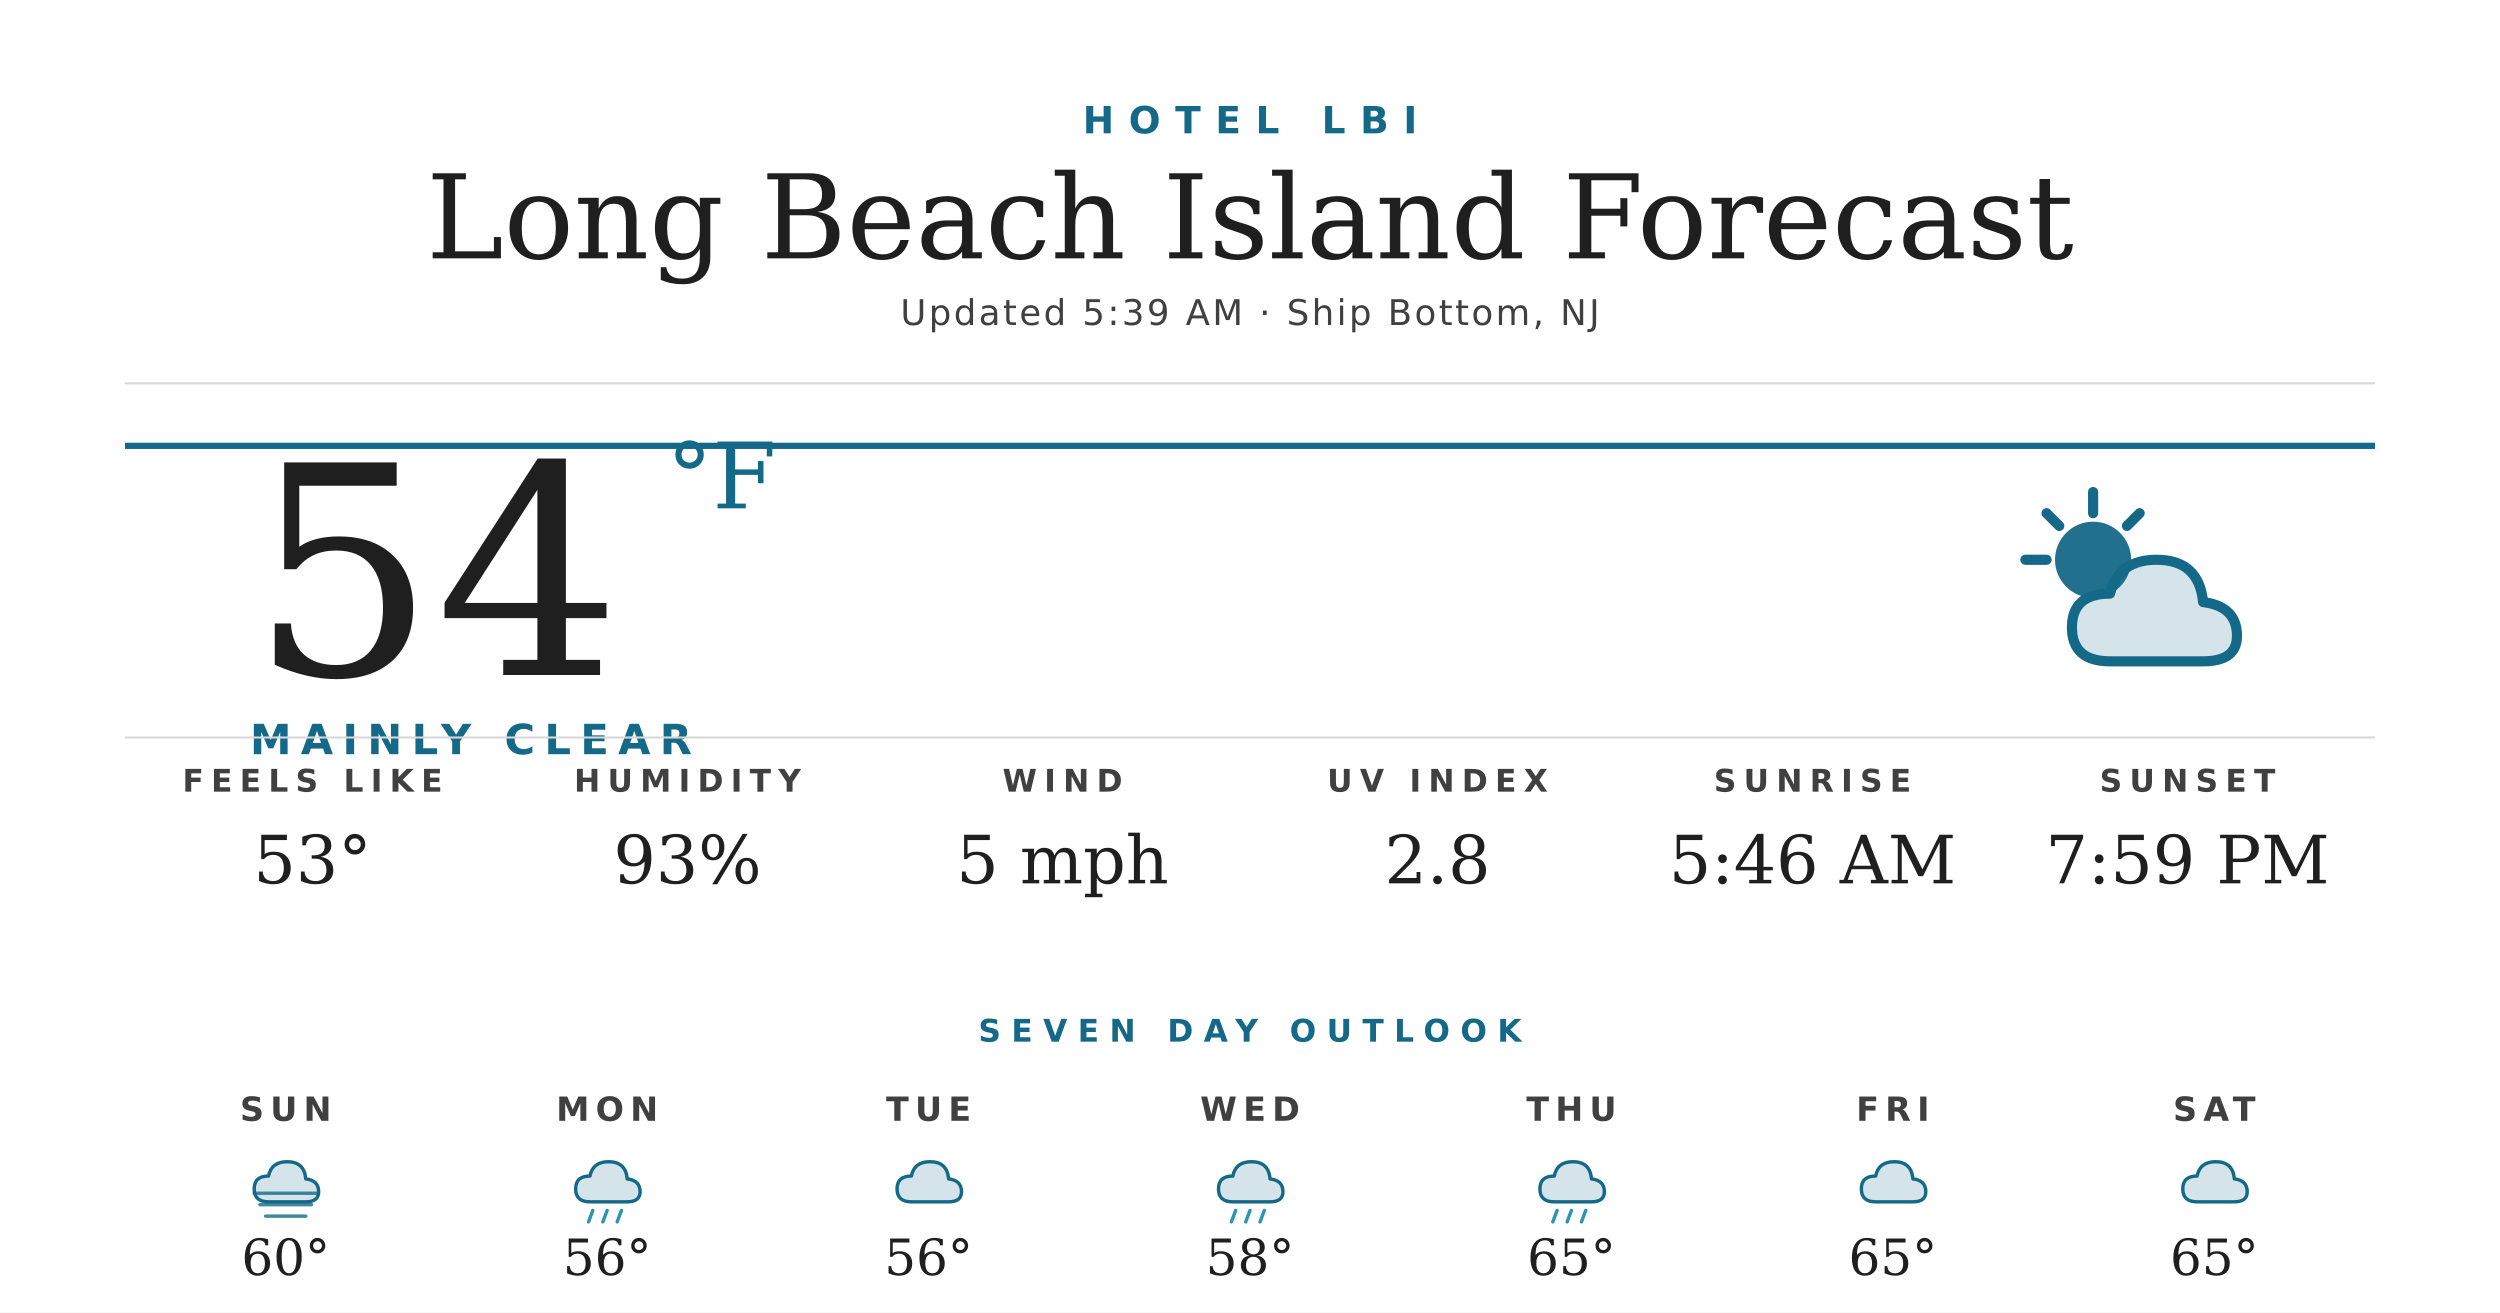
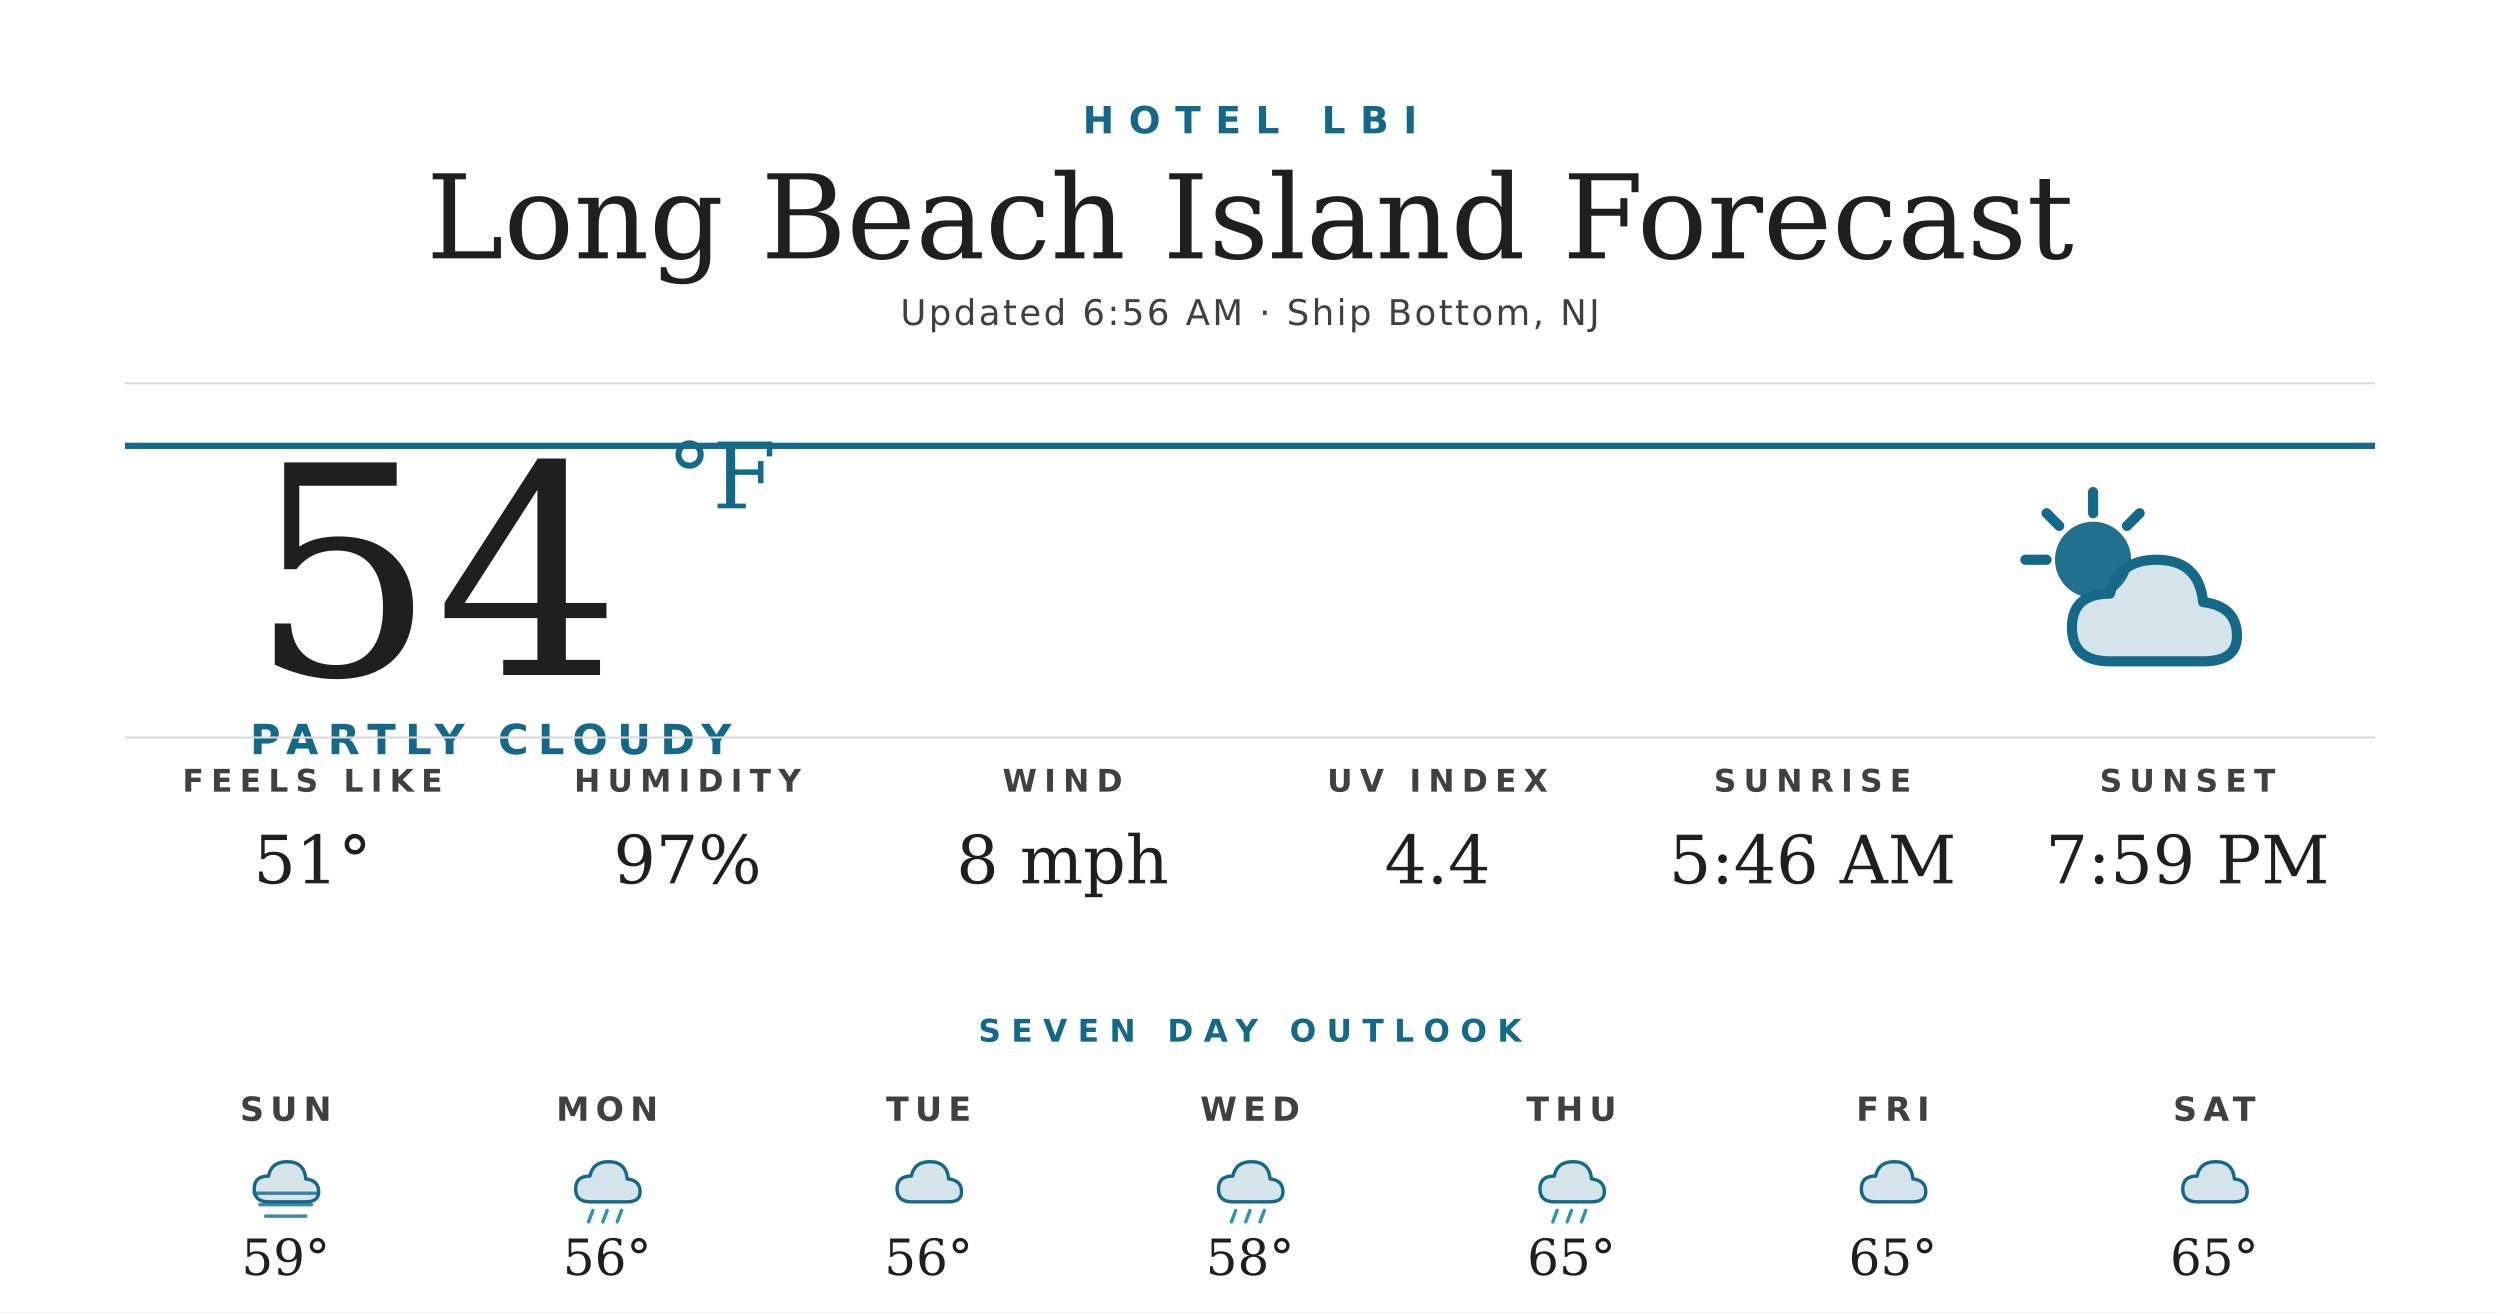
<svg xmlns="http://www.w3.org/2000/svg" width="1200" height="630" viewBox="0 0 1200 630">
  <rect width="1200" height="630" fill="#ffffff" />
  <text x="600" y="64" text-anchor="middle" font-family="'Montserrat Bold', 'Montserrat', 'DejaVu Sans', Helvetica, Arial, sans-serif" font-size="18" font-weight="700" fill="#156988" letter-spacing="7">HOTEL LBI</text>
  <text x="600" y="124" text-anchor="middle" font-family="'Prata', 'DejaVu Serif', Georgia, serif" font-size="56" fill="#1f1f1f">Long Beach Island Forecast</text>
-   <text x="600" y="156" text-anchor="middle" font-family="'Montserrat', 'DejaVu Sans', Helvetica, Arial, sans-serif" font-size="17" font-weight="500" fill="#404040" letter-spacing="1.2">Updated 5:39 AM · Ship Bottom, NJ</text>
+   <text x="600" y="156" text-anchor="middle" font-family="'Montserrat', 'DejaVu Sans', Helvetica, Arial, sans-serif" font-size="17" font-weight="500" fill="#404040" letter-spacing="1.2">Updated 6:56 AM · Ship Bottom, NJ</text>
  <line x1="60" y1="184" x2="1140" y2="184" stroke="#d8d8d8" stroke-width="1" />
  <line x1="60" y1="214" x2="1140" y2="214" stroke="#156988" stroke-width="3" />
  <text x="120" y="324" font-family="'Prata', 'DejaVu Serif', Georgia, serif" font-size="140" fill="#1f1f1f">54</text>
  <text x="320" y="244" font-family="'Prata', 'DejaVu Serif', Georgia, serif" font-size="44" fill="#156988">°F</text>
-   <text x="120" y="362" font-family="'Montserrat Bold', 'Montserrat', 'DejaVu Sans', Helvetica, Arial, sans-serif" font-size="20" font-weight="700" fill="#156988" letter-spacing="4.5">MAINLY CLEAR</text>
+   <text x="120" y="362" font-family="'Montserrat Bold', 'Montserrat', 'DejaVu Sans', Helvetica, Arial, sans-serif" font-size="20" font-weight="700" fill="#156988" letter-spacing="4.5">PARTLY CLOUDY</text>
  <g transform="translate(960,224) scale(2.03125)">
    <circle cx="22" cy="22" r="9" fill="#156988" opacity="0.95" />
    <g stroke="#156988" stroke-width="2.4" stroke-linecap="round">
      <line x1="22" y1="6" x2="22" y2="11" />
      <line x1="6" y1="22" x2="11" y2="22" />
      <line x1="11" y1="11" x2="14" y2="14" />
      <line x1="33" y1="11" x2="30" y2="14" />
    </g>
    <path d="M26 46 Q17 46 17 38 Q17 30 26 30 Q28 22 37 22 Q47 22 48 32 Q56 33 56 40 Q56 46 48 46 Z" fill="#156988" opacity="0.18" />
    <path d="M26 46 Q17 46 17 38 Q17 30 26 30 Q28 22 37 22 Q47 22 48 32 Q56 33 56 40 Q56 46 48 46 Z" fill="none" stroke="#156988" stroke-width="2.4" stroke-linejoin="round" />
  </g>
  <line x1="60" y1="354" x2="1140" y2="354" stroke="#d8d8d8" stroke-width="1" />
  <text x="150" y="380" text-anchor="middle" font-family="'Montserrat Bold', 'Montserrat', 'DejaVu Sans', Helvetica, Arial, sans-serif" font-size="15" font-weight="700" fill="#404040" letter-spacing="3.5">FEELS LIKE</text>
-   <text x="150" y="424" text-anchor="middle" font-family="'Prata', 'DejaVu Serif', Georgia, serif" font-size="32" fill="#1f1f1f">53°</text>
+   <text x="150" y="424" text-anchor="middle" font-family="'Prata', 'DejaVu Serif', Georgia, serif" font-size="32" fill="#1f1f1f">51°</text>
  <text x="330" y="380" text-anchor="middle" font-family="'Montserrat Bold', 'Montserrat', 'DejaVu Sans', Helvetica, Arial, sans-serif" font-size="15" font-weight="700" fill="#404040" letter-spacing="3.5">HUMIDITY</text>
-   <text x="330" y="424" text-anchor="middle" font-family="'Prata', 'DejaVu Serif', Georgia, serif" font-size="32" fill="#1f1f1f">93%</text>
+   <text x="330" y="424" text-anchor="middle" font-family="'Prata', 'DejaVu Serif', Georgia, serif" font-size="32" fill="#1f1f1f">97%</text>
  <text x="510" y="380" text-anchor="middle" font-family="'Montserrat Bold', 'Montserrat', 'DejaVu Sans', Helvetica, Arial, sans-serif" font-size="15" font-weight="700" fill="#404040" letter-spacing="3.5">WIND</text>
-   <text x="510" y="424" text-anchor="middle" font-family="'Prata', 'DejaVu Serif', Georgia, serif" font-size="32" fill="#1f1f1f">5 mph</text>
+   <text x="510" y="424" text-anchor="middle" font-family="'Prata', 'DejaVu Serif', Georgia, serif" font-size="32" fill="#1f1f1f">8 mph</text>
  <text x="690" y="380" text-anchor="middle" font-family="'Montserrat Bold', 'Montserrat', 'DejaVu Sans', Helvetica, Arial, sans-serif" font-size="15" font-weight="700" fill="#404040" letter-spacing="3.5">UV INDEX</text>
-   <text x="690" y="424" text-anchor="middle" font-family="'Prata', 'DejaVu Serif', Georgia, serif" font-size="32" fill="#1f1f1f">2.8</text>
+   <text x="690" y="424" text-anchor="middle" font-family="'Prata', 'DejaVu Serif', Georgia, serif" font-size="32" fill="#1f1f1f">4.4</text>
  <text x="870" y="380" text-anchor="middle" font-family="'Montserrat Bold', 'Montserrat', 'DejaVu Sans', Helvetica, Arial, sans-serif" font-size="15" font-weight="700" fill="#404040" letter-spacing="3.5">SUNRISE</text>
  <text x="870" y="424" text-anchor="middle" font-family="'Prata', 'DejaVu Serif', Georgia, serif" font-size="32" fill="#1f1f1f">5:46 AM</text>
  <text x="1050" y="380" text-anchor="middle" font-family="'Montserrat Bold', 'Montserrat', 'DejaVu Sans', Helvetica, Arial, sans-serif" font-size="15" font-weight="700" fill="#404040" letter-spacing="3.5">SUNSET</text>
  <text x="1050" y="424" text-anchor="middle" font-family="'Prata', 'DejaVu Serif', Georgia, serif" font-size="32" fill="#1f1f1f">7:59 PM</text>
  <text x="600" y="500" text-anchor="middle" font-family="'Montserrat Bold', 'Montserrat', 'DejaVu Sans', Helvetica, Arial, sans-serif" font-size="15" font-weight="700" fill="#156988" letter-spacing="5">SEVEN DAY OUTLOOK</text>
  <text x="137.143" y="538" text-anchor="middle" font-family="'Montserrat Bold', 'Montserrat', 'DejaVu Sans', Helvetica, Arial, sans-serif" font-size="16" font-weight="700" fill="#404040" letter-spacing="3">SUN</text>
  <g transform="translate(115.1429,548) scale(0.6875)">
    <path d="M20 42 Q10 42 10 33 Q10 24 20 24 Q22 14 33 14 Q45 14 46 26 Q55 27 55 35 Q55 42 46 42 Z" fill="#156988" opacity="0.18" />
    <path d="M20 42 Q10 42 10 33 Q10 24 20 24 Q22 14 33 14 Q45 14 46 26 Q55 27 55 35 Q55 42 46 42 Z" fill="none" stroke="#156988" stroke-width="2.4" stroke-linejoin="round" />
    <g stroke="#156988" stroke-width="2.4" stroke-linecap="round" opacity="0.8">
      <line x1="10" y1="36" x2="54" y2="36" />
      <line x1="14" y1="44" x2="50" y2="44" />
      <line x1="18" y1="52" x2="46" y2="52" />
    </g>
  </g>
-   <text x="137.143" y="612" text-anchor="middle" font-family="'Prata', 'DejaVu Serif', Georgia, serif" font-size="24" fill="#1f1f1f">60°</text>
+   <text x="137.143" y="612" text-anchor="middle" font-family="'Prata', 'DejaVu Serif', Georgia, serif" font-size="24" fill="#1f1f1f">59°</text>
  <text x="291.429" y="538" text-anchor="middle" font-family="'Montserrat Bold', 'Montserrat', 'DejaVu Sans', Helvetica, Arial, sans-serif" font-size="16" font-weight="700" fill="#404040" letter-spacing="3">MON</text>
  <g transform="translate(269.4286,548) scale(0.6875)">
    <path d="M20 42 Q10 42 10 33 Q10 24 20 24 Q22 14 33 14 Q45 14 46 26 Q55 27 55 35 Q55 42 46 42 Z" fill="#156988" opacity="0.18" />
    <path d="M20 42 Q10 42 10 33 Q10 24 20 24 Q22 14 33 14 Q45 14 46 26 Q55 27 55 35 Q55 42 46 42 Z" fill="none" stroke="#156988" stroke-width="2.4" stroke-linejoin="round" />
    <g stroke="#2C95B3" stroke-width="2.4" stroke-linecap="round">
      <line x1="22" y1="48" x2="19" y2="56" />
      <line x1="32" y1="48" x2="29" y2="56" />
      <line x1="42" y1="48" x2="39" y2="56" />
    </g>
  </g>
  <text x="291.429" y="612" text-anchor="middle" font-family="'Prata', 'DejaVu Serif', Georgia, serif" font-size="24" fill="#1f1f1f">56°</text>
  <text x="445.714" y="538" text-anchor="middle" font-family="'Montserrat Bold', 'Montserrat', 'DejaVu Sans', Helvetica, Arial, sans-serif" font-size="16" font-weight="700" fill="#404040" letter-spacing="3">TUE</text>
  <g transform="translate(423.7143,548) scale(0.6875)">
    <path d="M20 42 Q10 42 10 33 Q10 24 20 24 Q22 14 33 14 Q45 14 46 26 Q55 27 55 35 Q55 42 46 42 Z" fill="#156988" opacity="0.18" />
    <path d="M20 42 Q10 42 10 33 Q10 24 20 24 Q22 14 33 14 Q45 14 46 26 Q55 27 55 35 Q55 42 46 42 Z" fill="none" stroke="#156988" stroke-width="2.4" stroke-linejoin="round" />
  </g>
  <text x="445.714" y="612" text-anchor="middle" font-family="'Prata', 'DejaVu Serif', Georgia, serif" font-size="24" fill="#1f1f1f">56°</text>
  <text x="600" y="538" text-anchor="middle" font-family="'Montserrat Bold', 'Montserrat', 'DejaVu Sans', Helvetica, Arial, sans-serif" font-size="16" font-weight="700" fill="#404040" letter-spacing="3">WED</text>
  <g transform="translate(578,548) scale(0.6875)">
    <path d="M20 42 Q10 42 10 33 Q10 24 20 24 Q22 14 33 14 Q45 14 46 26 Q55 27 55 35 Q55 42 46 42 Z" fill="#156988" opacity="0.18" />
    <path d="M20 42 Q10 42 10 33 Q10 24 20 24 Q22 14 33 14 Q45 14 46 26 Q55 27 55 35 Q55 42 46 42 Z" fill="none" stroke="#156988" stroke-width="2.4" stroke-linejoin="round" />
    <g stroke="#2C95B3" stroke-width="2.4" stroke-linecap="round">
      <line x1="22" y1="48" x2="19" y2="56" />
      <line x1="32" y1="48" x2="29" y2="56" />
      <line x1="42" y1="48" x2="39" y2="56" />
    </g>
  </g>
  <text x="600" y="612" text-anchor="middle" font-family="'Prata', 'DejaVu Serif', Georgia, serif" font-size="24" fill="#1f1f1f">58°</text>
  <text x="754.286" y="538" text-anchor="middle" font-family="'Montserrat Bold', 'Montserrat', 'DejaVu Sans', Helvetica, Arial, sans-serif" font-size="16" font-weight="700" fill="#404040" letter-spacing="3">THU</text>
  <g transform="translate(732.2857,548) scale(0.6875)">
    <path d="M20 42 Q10 42 10 33 Q10 24 20 24 Q22 14 33 14 Q45 14 46 26 Q55 27 55 35 Q55 42 46 42 Z" fill="#156988" opacity="0.18" />
    <path d="M20 42 Q10 42 10 33 Q10 24 20 24 Q22 14 33 14 Q45 14 46 26 Q55 27 55 35 Q55 42 46 42 Z" fill="none" stroke="#156988" stroke-width="2.4" stroke-linejoin="round" />
    <g stroke="#2C95B3" stroke-width="2.4" stroke-linecap="round">
      <line x1="22" y1="48" x2="19" y2="56" />
      <line x1="32" y1="48" x2="29" y2="56" />
      <line x1="42" y1="48" x2="39" y2="56" />
    </g>
  </g>
  <text x="754.286" y="612" text-anchor="middle" font-family="'Prata', 'DejaVu Serif', Georgia, serif" font-size="24" fill="#1f1f1f">65°</text>
  <text x="908.571" y="538" text-anchor="middle" font-family="'Montserrat Bold', 'Montserrat', 'DejaVu Sans', Helvetica, Arial, sans-serif" font-size="16" font-weight="700" fill="#404040" letter-spacing="3">FRI</text>
  <g transform="translate(886.5714,548) scale(0.6875)">
    <path d="M20 42 Q10 42 10 33 Q10 24 20 24 Q22 14 33 14 Q45 14 46 26 Q55 27 55 35 Q55 42 46 42 Z" fill="#156988" opacity="0.18" />
    <path d="M20 42 Q10 42 10 33 Q10 24 20 24 Q22 14 33 14 Q45 14 46 26 Q55 27 55 35 Q55 42 46 42 Z" fill="none" stroke="#156988" stroke-width="2.4" stroke-linejoin="round" />
  </g>
  <text x="908.571" y="612" text-anchor="middle" font-family="'Prata', 'DejaVu Serif', Georgia, serif" font-size="24" fill="#1f1f1f">65°</text>
  <text x="1062.857" y="538" text-anchor="middle" font-family="'Montserrat Bold', 'Montserrat', 'DejaVu Sans', Helvetica, Arial, sans-serif" font-size="16" font-weight="700" fill="#404040" letter-spacing="3">SAT</text>
  <g transform="translate(1040.857,548) scale(0.6875)">
    <path d="M20 42 Q10 42 10 33 Q10 24 20 24 Q22 14 33 14 Q45 14 46 26 Q55 27 55 35 Q55 42 46 42 Z" fill="#156988" opacity="0.18" />
    <path d="M20 42 Q10 42 10 33 Q10 24 20 24 Q22 14 33 14 Q45 14 46 26 Q55 27 55 35 Q55 42 46 42 Z" fill="none" stroke="#156988" stroke-width="2.4" stroke-linejoin="round" />
  </g>
  <text x="1062.857" y="612" text-anchor="middle" font-family="'Prata', 'DejaVu Serif', Georgia, serif" font-size="24" fill="#1f1f1f">65°</text>
</svg>
